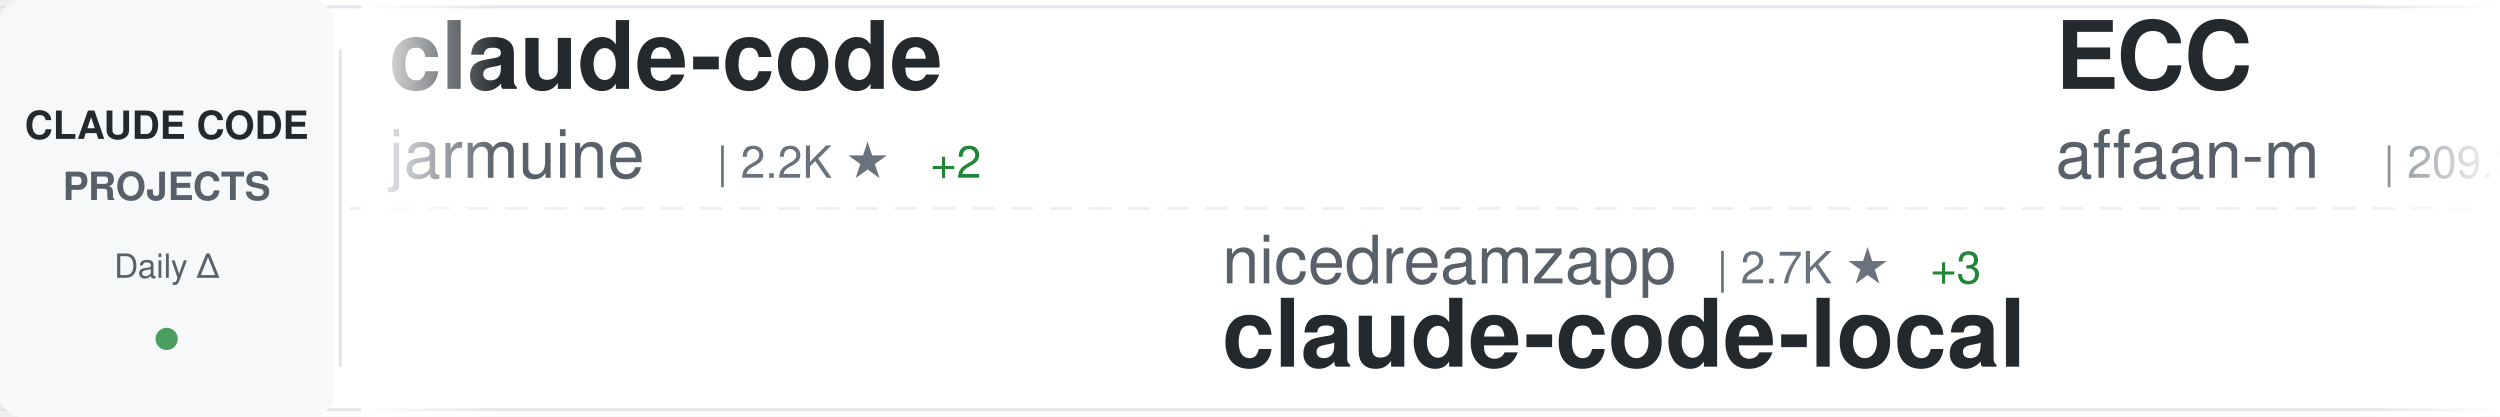
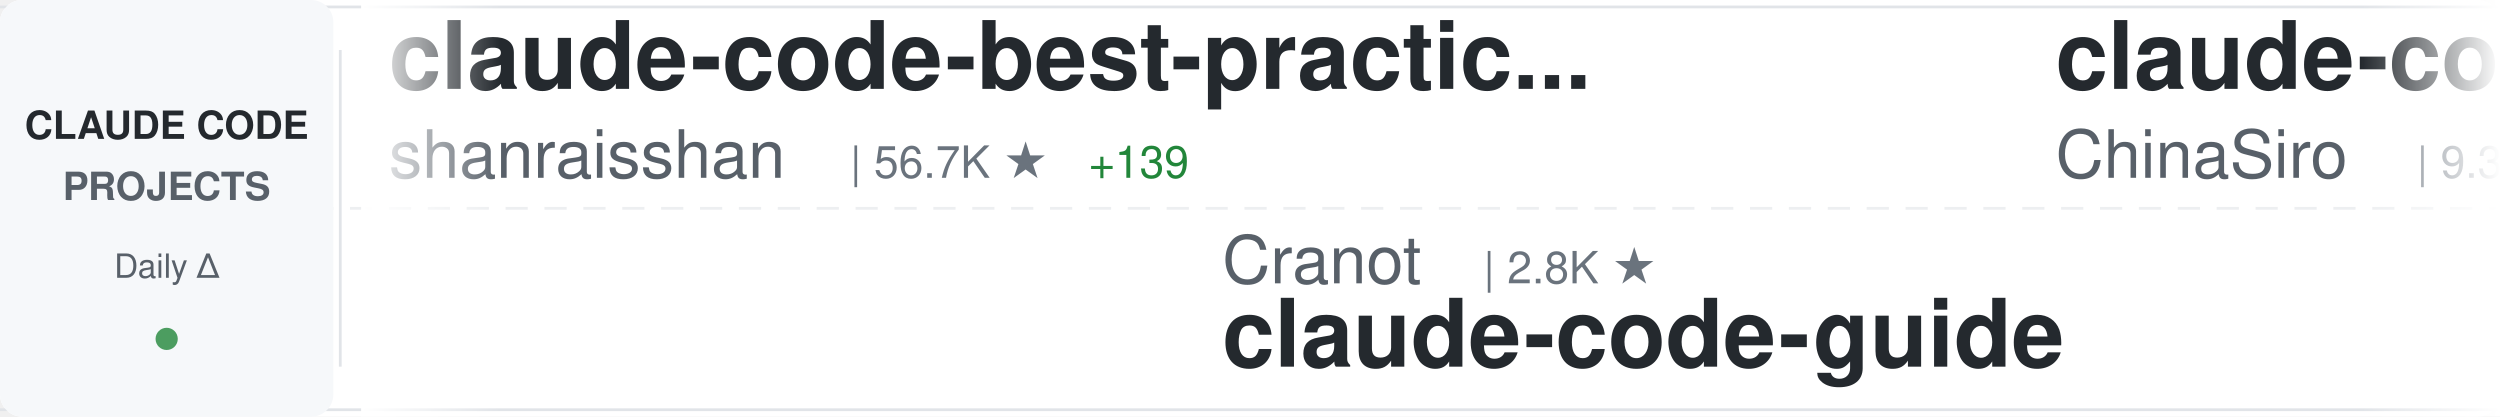
<svg xmlns="http://www.w3.org/2000/svg" width="900" height="150">
  <defs>
    <linearGradient id="awesomeLeftFade" x1="0%" y1="0%" x2="100%" y2="0%">
      <stop offset="0%" style="stop-color:#ffffff;stop-opacity:1" />
      <stop offset="100%" style="stop-color:#ffffff;stop-opacity:0" />
    </linearGradient>
    <linearGradient id="awesomeRightFade" x1="0%" y1="0%" x2="100%" y2="0%">
      <stop offset="0%" style="stop-color:#ffffff;stop-opacity:0" />
      <stop offset="100%" style="stop-color:#ffffff;stop-opacity:1" />
    </linearGradient>
  </defs>
  <rect width="900" height="150" fill="#ffffff" rx="8" />
  <rect x="0" y="2" width="900" height="1" fill="#e1e4e8" />
  <rect x="0" y="147" width="900" height="1" fill="#e1e4e8" />
  <line x1="0" y1="75" x2="900" y2="75" stroke="#e1e4e8" stroke-width="1" stroke-dasharray="8 6" opacity="0.6" />
  <rect x="0" y="0" width="120" height="150" fill="#f6f8fa" rx="8" />
  <text x="60" y="50" font-family="-apple-system, BlinkMacSystemFont, 'Segoe UI', Helvetica, Arial, sans-serif" font-size="14" font-weight="600" fill="#24292e" text-anchor="middle">CLAUDE CODE</text>
  <text x="60" y="72" font-family="-apple-system, BlinkMacSystemFont, 'Segoe UI', Helvetica, Arial, sans-serif" font-size="14" font-weight="600" fill="#586069" text-anchor="middle">PROJECTS</text>
  <text x="60" y="100" font-family="-apple-system, BlinkMacSystemFont, 'Segoe UI', Helvetica, Arial, sans-serif" font-size="12" font-weight="500" fill="#586069" text-anchor="middle">Daily Δ</text>
  <circle cx="60" cy="122" r="4" fill="#22863a" opacity="0.8" />
  <rect x="122" y="18" width="1" height="114" fill="#e1e4e8" />
  <clipPath id="awesomeTickerClip">
    <rect x="130" y="0" width="770" height="150" />
  </clipPath>
  <g clip-path="url(#awesomeTickerClip)">
    <g id="awesomeTickerItems">
      <animateTransform attributeName="transform" attributeType="XML" type="translate" from="0 0" to="-3000 0" dur="54s" repeatCount="indefinite" />
      <g transform="translate(0, 0)">
-         <text x="140" y="32" font-family="-apple-system, BlinkMacSystemFont, 'Segoe UI', Helvetica, Arial, sans-serif" font-size="34" font-weight="600" fill="#24292e">claude-code</text>
-         <text x="140" y="64" font-family="-apple-system, BlinkMacSystemFont, 'Segoe UI', Helvetica, Arial, sans-serif" font-size="24" font-weight="400" fill="#586069">jarmuine</text>
-         <text x="258" y="64" font-family="-apple-system, BlinkMacSystemFont, 'Segoe UI', Helvetica, Arial, sans-serif" font-size="16" font-weight="500" fill="#6a737d">| 2.2K ★</text>
-         <text x="335" y="64" font-family="-apple-system, BlinkMacSystemFont, 'Segoe UI', Helvetica, Arial, sans-serif" font-size="16" font-weight="500" fill="#22863a"> +2</text>
+         <text x="140" y="32" font-family="-apple-system, BlinkMacSystemFont, 'Segoe UI', Helvetica, Arial, sans-serif" font-size="34" font-weight="600" fill="#24292e">claude-code-best-practic...</text>
+         <text x="140" y="64" font-family="-apple-system, BlinkMacSystemFont, 'Segoe UI', Helvetica, Arial, sans-serif" font-size="24" font-weight="400" fill="#586069">shanraisshan</text>
+         <text x="306" y="64" font-family="-apple-system, BlinkMacSystemFont, 'Segoe UI', Helvetica, Arial, sans-serif" font-size="16" font-weight="500" fill="#6a737d">| 56.7K ★</text>
+         <text x="392" y="64" font-family="-apple-system, BlinkMacSystemFont, 'Segoe UI', Helvetica, Arial, sans-serif" font-size="16" font-weight="500" fill="#22863a"> +139</text>
      </g>
      <g transform="translate(300, 0)">
-         <text x="140" y="102" font-family="-apple-system, BlinkMacSystemFont, 'Segoe UI', Helvetica, Arial, sans-serif" font-size="24" font-weight="400" fill="#586069">nicedreamzapp</text>
-         <text x="318" y="102" font-family="-apple-system, BlinkMacSystemFont, 'Segoe UI', Helvetica, Arial, sans-serif" font-size="16" font-weight="500" fill="#6a737d">| 2.7K ★</text>
-         <text x="395" y="102" font-family="-apple-system, BlinkMacSystemFont, 'Segoe UI', Helvetica, Arial, sans-serif" font-size="16" font-weight="500" fill="#22863a"> +3</text>
-         <text x="140" y="132" font-family="-apple-system, BlinkMacSystemFont, 'Segoe UI', Helvetica, Arial, sans-serif" font-size="34" font-weight="600" fill="#24292e">claude-code-local</text>
+         <text x="140" y="102" font-family="-apple-system, BlinkMacSystemFont, 'Segoe UI', Helvetica, Arial, sans-serif" font-size="24" font-weight="400" fill="#586069">Cranot</text>
+         <text x="234" y="102" font-family="-apple-system, BlinkMacSystemFont, 'Segoe UI', Helvetica, Arial, sans-serif" font-size="16" font-weight="500" fill="#6a737d">| 2.8K ★</text>
+         <text x="140" y="132" font-family="-apple-system, BlinkMacSystemFont, 'Segoe UI', Helvetica, Arial, sans-serif" font-size="34" font-weight="600" fill="#24292e">claude-code-guide</text>
      </g>
      <g transform="translate(600, 0)">
-         <text x="140" y="32" font-family="-apple-system, BlinkMacSystemFont, 'Segoe UI', Helvetica, Arial, sans-serif" font-size="34" font-weight="600" fill="#24292e">ECC</text>
-         <text x="140" y="64" font-family="-apple-system, BlinkMacSystemFont, 'Segoe UI', Helvetica, Arial, sans-serif" font-size="24" font-weight="400" fill="#586069">affaan-m</text>
-         <text x="258" y="64" font-family="-apple-system, BlinkMacSystemFont, 'Segoe UI', Helvetica, Arial, sans-serif" font-size="16" font-weight="500" fill="#6a737d">| 209.3K ★</text>
-         <text x="353" y="64" font-family="-apple-system, BlinkMacSystemFont, 'Segoe UI', Helvetica, Arial, sans-serif" font-size="16" font-weight="500" fill="#22863a"> +833</text>
+         <text x="140" y="32" font-family="-apple-system, BlinkMacSystemFont, 'Segoe UI', Helvetica, Arial, sans-serif" font-size="34" font-weight="600" fill="#24292e">claude-code-sourcemap</text>
+         <text x="140" y="64" font-family="-apple-system, BlinkMacSystemFont, 'Segoe UI', Helvetica, Arial, sans-serif" font-size="24" font-weight="400" fill="#586069">ChinaSiro</text>
+         <text x="270" y="64" font-family="-apple-system, BlinkMacSystemFont, 'Segoe UI', Helvetica, Arial, sans-serif" font-size="16" font-weight="500" fill="#6a737d">| 9.3K ★</text>
+         <text x="347" y="64" font-family="-apple-system, BlinkMacSystemFont, 'Segoe UI', Helvetica, Arial, sans-serif" font-size="16" font-weight="500" fill="#22863a"> +5</text>
      </g>
      <g transform="translate(900, 0)">
-         <text x="140" y="102" font-family="-apple-system, BlinkMacSystemFont, 'Segoe UI', Helvetica, Arial, sans-serif" font-size="24" font-weight="400" fill="#586069">guanshan</text>
-         <text x="258" y="102" font-family="-apple-system, BlinkMacSystemFont, 'Segoe UI', Helvetica, Arial, sans-serif" font-size="16" font-weight="500" fill="#6a737d">| 60 ★</text>
-         <text x="140" y="132" font-family="-apple-system, BlinkMacSystemFont, 'Segoe UI', Helvetica, Arial, sans-serif" font-size="34" font-weight="600" fill="#24292e">ClaudeCode</text>
+         <text x="140" y="102" font-family="-apple-system, BlinkMacSystemFont, 'Segoe UI', Helvetica, Arial, sans-serif" font-size="24" font-weight="400" fill="#586069">lowcortisolprogrammer</text>
+         <text x="414" y="102" font-family="-apple-system, BlinkMacSystemFont, 'Segoe UI', Helvetica, Arial, sans-serif" font-size="16" font-weight="500" fill="#6a737d">| 172 ★</text>
+         <text x="140" y="132" font-family="-apple-system, BlinkMacSystemFont, 'Segoe UI', Helvetica, Arial, sans-serif" font-size="34" font-weight="600" fill="#24292e">claude-code</text>
      </g>
      <g transform="translate(1200, 0)">
-         <text x="140" y="32" font-family="-apple-system, BlinkMacSystemFont, 'Segoe UI', Helvetica, Arial, sans-serif" font-size="34" font-weight="600" fill="#24292e">claude-code-proxy</text>
-         <text x="140" y="64" font-family="-apple-system, BlinkMacSystemFont, 'Segoe UI', Helvetica, Arial, sans-serif" font-size="24" font-weight="400" fill="#586069">1rgs</text>
-         <text x="210" y="64" font-family="-apple-system, BlinkMacSystemFont, 'Segoe UI', Helvetica, Arial, sans-serif" font-size="16" font-weight="500" fill="#6a737d">| 3.6K ★</text>
-         <text x="287" y="64" font-family="-apple-system, BlinkMacSystemFont, 'Segoe UI', Helvetica, Arial, sans-serif" font-size="16" font-weight="500" fill="#22863a"> +4</text>
+         <text x="140" y="32" font-family="-apple-system, BlinkMacSystemFont, 'Segoe UI', Helvetica, Arial, sans-serif" font-size="34" font-weight="600" fill="#24292e">claude-code-source-code-...</text>
+         <text x="140" y="64" font-family="-apple-system, BlinkMacSystemFont, 'Segoe UI', Helvetica, Arial, sans-serif" font-size="24" font-weight="400" fill="#586069">ghuntley</text>
+         <text x="258" y="64" font-family="-apple-system, BlinkMacSystemFont, 'Segoe UI', Helvetica, Arial, sans-serif" font-size="16" font-weight="500" fill="#6a737d">| 980 ★</text>
      </g>
      <g transform="translate(1500, 0)">
-         <text x="140" y="102" font-family="-apple-system, BlinkMacSystemFont, 'Segoe UI', Helvetica, Arial, sans-serif" font-size="24" font-weight="400" fill="#586069">Donchitos</text>
-         <text x="270" y="102" font-family="-apple-system, BlinkMacSystemFont, 'Segoe UI', Helvetica, Arial, sans-serif" font-size="16" font-weight="500" fill="#6a737d">| 21.0K ★</text>
-         <text x="356" y="102" font-family="-apple-system, BlinkMacSystemFont, 'Segoe UI', Helvetica, Arial, sans-serif" font-size="16" font-weight="500" fill="#22863a"> +95</text>
-         <text x="140" y="132" font-family="-apple-system, BlinkMacSystemFont, 'Segoe UI', Helvetica, Arial, sans-serif" font-size="34" font-weight="600" fill="#24292e">Claude-Code-Game-Studios</text>
+         <text x="140" y="102" font-family="-apple-system, BlinkMacSystemFont, 'Segoe UI', Helvetica, Arial, sans-serif" font-size="24" font-weight="400" fill="#586069">anthropics</text>
+         <text x="282" y="102" font-family="-apple-system, BlinkMacSystemFont, 'Segoe UI', Helvetica, Arial, sans-serif" font-size="16" font-weight="500" fill="#6a737d">| 29.5K ★</text>
+         <text x="368" y="102" font-family="-apple-system, BlinkMacSystemFont, 'Segoe UI', Helvetica, Arial, sans-serif" font-size="16" font-weight="500" fill="#22863a"> +76</text>
+         <text x="140" y="132" font-family="-apple-system, BlinkMacSystemFont, 'Segoe UI', Helvetica, Arial, sans-serif" font-size="34" font-weight="600" fill="#24292e">claude-plugins-official</text>
      </g>
      <g transform="translate(1800, 0)">
-         <text x="140" y="32" font-family="-apple-system, BlinkMacSystemFont, 'Segoe UI', Helvetica, Arial, sans-serif" font-size="34" font-weight="600" fill="#24292e">claude-code-source-code</text>
-         <text x="140" y="64" font-family="-apple-system, BlinkMacSystemFont, 'Segoe UI', Helvetica, Arial, sans-serif" font-size="24" font-weight="400" fill="#586069">777genius</text>
-         <text x="270" y="64" font-family="-apple-system, BlinkMacSystemFont, 'Segoe UI', Helvetica, Arial, sans-serif" font-size="16" font-weight="500" fill="#6a737d">| 914 ★</text>
-         <text x="338" y="64" font-family="-apple-system, BlinkMacSystemFont, 'Segoe UI', Helvetica, Arial, sans-serif" font-size="16" font-weight="500" fill="#22863a"> +1</text>
+         <text x="140" y="32" font-family="-apple-system, BlinkMacSystemFont, 'Segoe UI', Helvetica, Arial, sans-serif" font-size="34" font-weight="600" fill="#24292e">claude-code</text>
+         <text x="140" y="64" font-family="-apple-system, BlinkMacSystemFont, 'Segoe UI', Helvetica, Arial, sans-serif" font-size="24" font-weight="400" fill="#586069">codeaashu</text>
+         <text x="270" y="64" font-family="-apple-system, BlinkMacSystemFont, 'Segoe UI', Helvetica, Arial, sans-serif" font-size="16" font-weight="500" fill="#6a737d">| 2.8K ★</text>
+         <text x="347" y="64" font-family="-apple-system, BlinkMacSystemFont, 'Segoe UI', Helvetica, Arial, sans-serif" font-size="16" font-weight="500" fill="#22863a"> +8</text>
      </g>
      <g transform="translate(2100, 0)">
+         <text x="140" y="102" font-family="-apple-system, BlinkMacSystemFont, 'Segoe UI', Helvetica, Arial, sans-serif" font-size="24" font-weight="400" fill="#586069">anthropics</text>
+         <text x="282" y="102" font-family="-apple-system, BlinkMacSystemFont, 'Segoe UI', Helvetica, Arial, sans-serif" font-size="16" font-weight="500" fill="#6a737d">| 5.0K ★</text>
+         <text x="359" y="102" font-family="-apple-system, BlinkMacSystemFont, 'Segoe UI', Helvetica, Arial, sans-serif" font-size="16" font-weight="500" fill="#22863a"> +31</text>
+         <text x="140" y="132" font-family="-apple-system, BlinkMacSystemFont, 'Segoe UI', Helvetica, Arial, sans-serif" font-size="34" font-weight="600" fill="#24292e">claude-code-security-rev...</text>
+       </g>
+       <g transform="translate(2400, 0)">
+         <text x="140" y="32" font-family="-apple-system, BlinkMacSystemFont, 'Segoe UI', Helvetica, Arial, sans-serif" font-size="34" font-weight="600" fill="#24292e">claude-code</text>
+         <text x="140" y="64" font-family="-apple-system, BlinkMacSystemFont, 'Segoe UI', Helvetica, Arial, sans-serif" font-size="24" font-weight="400" fill="#586069">Tinkeringg-Lab</text>
+         <text x="330" y="64" font-family="-apple-system, BlinkMacSystemFont, 'Segoe UI', Helvetica, Arial, sans-serif" font-size="16" font-weight="500" fill="#6a737d">| 205 ★</text>
+       </g>
+       <g transform="translate(2700, 0)">
        <text x="140" y="102" font-family="-apple-system, BlinkMacSystemFont, 'Segoe UI', Helvetica, Arial, sans-serif" font-size="24" font-weight="400" fill="#586069">Maciek-roboblog</text>
        <text x="342" y="102" font-family="-apple-system, BlinkMacSystemFont, 'Segoe UI', Helvetica, Arial, sans-serif" font-size="16" font-weight="500" fill="#6a737d">| 8.1K ★</text>
-         <text x="419" y="102" font-family="-apple-system, BlinkMacSystemFont, 'Segoe UI', Helvetica, Arial, sans-serif" font-size="16" font-weight="500" fill="#22863a"> +3</text>
+         <text x="419" y="102" font-family="-apple-system, BlinkMacSystemFont, 'Segoe UI', Helvetica, Arial, sans-serif" font-size="16" font-weight="500" fill="#22863a"> +2</text>
        <text x="140" y="132" font-family="-apple-system, BlinkMacSystemFont, 'Segoe UI', Helvetica, Arial, sans-serif" font-size="34" font-weight="600" fill="#24292e">Claude-Code-Usage-Monito...</text>
      </g>
-       <g transform="translate(2400, 0)">
-         <text x="140" y="32" font-family="-apple-system, BlinkMacSystemFont, 'Segoe UI', Helvetica, Arial, sans-serif" font-size="34" font-weight="600" fill="#24292e">ralph-claude-code</text>
-         <text x="140" y="64" font-family="-apple-system, BlinkMacSystemFont, 'Segoe UI', Helvetica, Arial, sans-serif" font-size="24" font-weight="400" fill="#586069">frankbria</text>
-         <text x="270" y="64" font-family="-apple-system, BlinkMacSystemFont, 'Segoe UI', Helvetica, Arial, sans-serif" font-size="16" font-weight="500" fill="#6a737d">| 9.3K ★</text>
-         <text x="347" y="64" font-family="-apple-system, BlinkMacSystemFont, 'Segoe UI', Helvetica, Arial, sans-serif" font-size="16" font-weight="500" fill="#22863a"> +7</text>
-       </g>
-       <g transform="translate(2700, 0)">
-         <text x="140" y="102" font-family="-apple-system, BlinkMacSystemFont, 'Segoe UI', Helvetica, Arial, sans-serif" font-size="24" font-weight="400" fill="#586069">Pimzino</text>
-         <text x="246" y="102" font-family="-apple-system, BlinkMacSystemFont, 'Segoe UI', Helvetica, Arial, sans-serif" font-size="16" font-weight="500" fill="#6a737d">| 3.8K ★</text>
-         <text x="140" y="132" font-family="-apple-system, BlinkMacSystemFont, 'Segoe UI', Helvetica, Arial, sans-serif" font-size="34" font-weight="600" fill="#24292e">claude-code-spec-workflo...</text>
-       </g>
      <g transform="translate(3000, 0)">
-         <text x="140" y="32" font-family="-apple-system, BlinkMacSystemFont, 'Segoe UI', Helvetica, Arial, sans-serif" font-size="34" font-weight="600" fill="#24292e">claude-code</text>
-         <text x="140" y="64" font-family="-apple-system, BlinkMacSystemFont, 'Segoe UI', Helvetica, Arial, sans-serif" font-size="24" font-weight="400" fill="#586069">jarmuine</text>
-         <text x="258" y="64" font-family="-apple-system, BlinkMacSystemFont, 'Segoe UI', Helvetica, Arial, sans-serif" font-size="16" font-weight="500" fill="#6a737d">| 2.2K ★</text>
-         <text x="335" y="64" font-family="-apple-system, BlinkMacSystemFont, 'Segoe UI', Helvetica, Arial, sans-serif" font-size="16" font-weight="500" fill="#22863a"> +2</text>
+         <text x="140" y="32" font-family="-apple-system, BlinkMacSystemFont, 'Segoe UI', Helvetica, Arial, sans-serif" font-size="34" font-weight="600" fill="#24292e">claude-code-best-practic...</text>
+         <text x="140" y="64" font-family="-apple-system, BlinkMacSystemFont, 'Segoe UI', Helvetica, Arial, sans-serif" font-size="24" font-weight="400" fill="#586069">shanraisshan</text>
+         <text x="306" y="64" font-family="-apple-system, BlinkMacSystemFont, 'Segoe UI', Helvetica, Arial, sans-serif" font-size="16" font-weight="500" fill="#6a737d">| 56.7K ★</text>
+         <text x="392" y="64" font-family="-apple-system, BlinkMacSystemFont, 'Segoe UI', Helvetica, Arial, sans-serif" font-size="16" font-weight="500" fill="#22863a"> +139</text>
      </g>
      <g transform="translate(3300, 0)">
-         <text x="140" y="102" font-family="-apple-system, BlinkMacSystemFont, 'Segoe UI', Helvetica, Arial, sans-serif" font-size="24" font-weight="400" fill="#586069">nicedreamzapp</text>
-         <text x="318" y="102" font-family="-apple-system, BlinkMacSystemFont, 'Segoe UI', Helvetica, Arial, sans-serif" font-size="16" font-weight="500" fill="#6a737d">| 2.7K ★</text>
-         <text x="395" y="102" font-family="-apple-system, BlinkMacSystemFont, 'Segoe UI', Helvetica, Arial, sans-serif" font-size="16" font-weight="500" fill="#22863a"> +3</text>
-         <text x="140" y="132" font-family="-apple-system, BlinkMacSystemFont, 'Segoe UI', Helvetica, Arial, sans-serif" font-size="34" font-weight="600" fill="#24292e">claude-code-local</text>
+         <text x="140" y="102" font-family="-apple-system, BlinkMacSystemFont, 'Segoe UI', Helvetica, Arial, sans-serif" font-size="24" font-weight="400" fill="#586069">Cranot</text>
+         <text x="234" y="102" font-family="-apple-system, BlinkMacSystemFont, 'Segoe UI', Helvetica, Arial, sans-serif" font-size="16" font-weight="500" fill="#6a737d">| 2.8K ★</text>
+         <text x="140" y="132" font-family="-apple-system, BlinkMacSystemFont, 'Segoe UI', Helvetica, Arial, sans-serif" font-size="34" font-weight="600" fill="#24292e">claude-code-guide</text>
      </g>
      <g transform="translate(3600, 0)">
-         <text x="140" y="32" font-family="-apple-system, BlinkMacSystemFont, 'Segoe UI', Helvetica, Arial, sans-serif" font-size="34" font-weight="600" fill="#24292e">ECC</text>
-         <text x="140" y="64" font-family="-apple-system, BlinkMacSystemFont, 'Segoe UI', Helvetica, Arial, sans-serif" font-size="24" font-weight="400" fill="#586069">affaan-m</text>
-         <text x="258" y="64" font-family="-apple-system, BlinkMacSystemFont, 'Segoe UI', Helvetica, Arial, sans-serif" font-size="16" font-weight="500" fill="#6a737d">| 209.3K ★</text>
-         <text x="353" y="64" font-family="-apple-system, BlinkMacSystemFont, 'Segoe UI', Helvetica, Arial, sans-serif" font-size="16" font-weight="500" fill="#22863a"> +833</text>
+         <text x="140" y="32" font-family="-apple-system, BlinkMacSystemFont, 'Segoe UI', Helvetica, Arial, sans-serif" font-size="34" font-weight="600" fill="#24292e">claude-code-sourcemap</text>
+         <text x="140" y="64" font-family="-apple-system, BlinkMacSystemFont, 'Segoe UI', Helvetica, Arial, sans-serif" font-size="24" font-weight="400" fill="#586069">ChinaSiro</text>
+         <text x="270" y="64" font-family="-apple-system, BlinkMacSystemFont, 'Segoe UI', Helvetica, Arial, sans-serif" font-size="16" font-weight="500" fill="#6a737d">| 9.3K ★</text>
+         <text x="347" y="64" font-family="-apple-system, BlinkMacSystemFont, 'Segoe UI', Helvetica, Arial, sans-serif" font-size="16" font-weight="500" fill="#22863a"> +5</text>
      </g>
      <g transform="translate(3900, 0)">
-         <text x="140" y="102" font-family="-apple-system, BlinkMacSystemFont, 'Segoe UI', Helvetica, Arial, sans-serif" font-size="24" font-weight="400" fill="#586069">guanshan</text>
-         <text x="258" y="102" font-family="-apple-system, BlinkMacSystemFont, 'Segoe UI', Helvetica, Arial, sans-serif" font-size="16" font-weight="500" fill="#6a737d">| 60 ★</text>
-         <text x="140" y="132" font-family="-apple-system, BlinkMacSystemFont, 'Segoe UI', Helvetica, Arial, sans-serif" font-size="34" font-weight="600" fill="#24292e">ClaudeCode</text>
+         <text x="140" y="102" font-family="-apple-system, BlinkMacSystemFont, 'Segoe UI', Helvetica, Arial, sans-serif" font-size="24" font-weight="400" fill="#586069">lowcortisolprogrammer</text>
+         <text x="414" y="102" font-family="-apple-system, BlinkMacSystemFont, 'Segoe UI', Helvetica, Arial, sans-serif" font-size="16" font-weight="500" fill="#6a737d">| 172 ★</text>
+         <text x="140" y="132" font-family="-apple-system, BlinkMacSystemFont, 'Segoe UI', Helvetica, Arial, sans-serif" font-size="34" font-weight="600" fill="#24292e">claude-code</text>
      </g>
    </g>
  </g>
  <rect x="130" y="0" width="50" height="150" fill="url(#awesomeLeftFade)" />
  <rect x="850" y="0" width="50" height="150" fill="url(#awesomeRightFade)" />
</svg>
